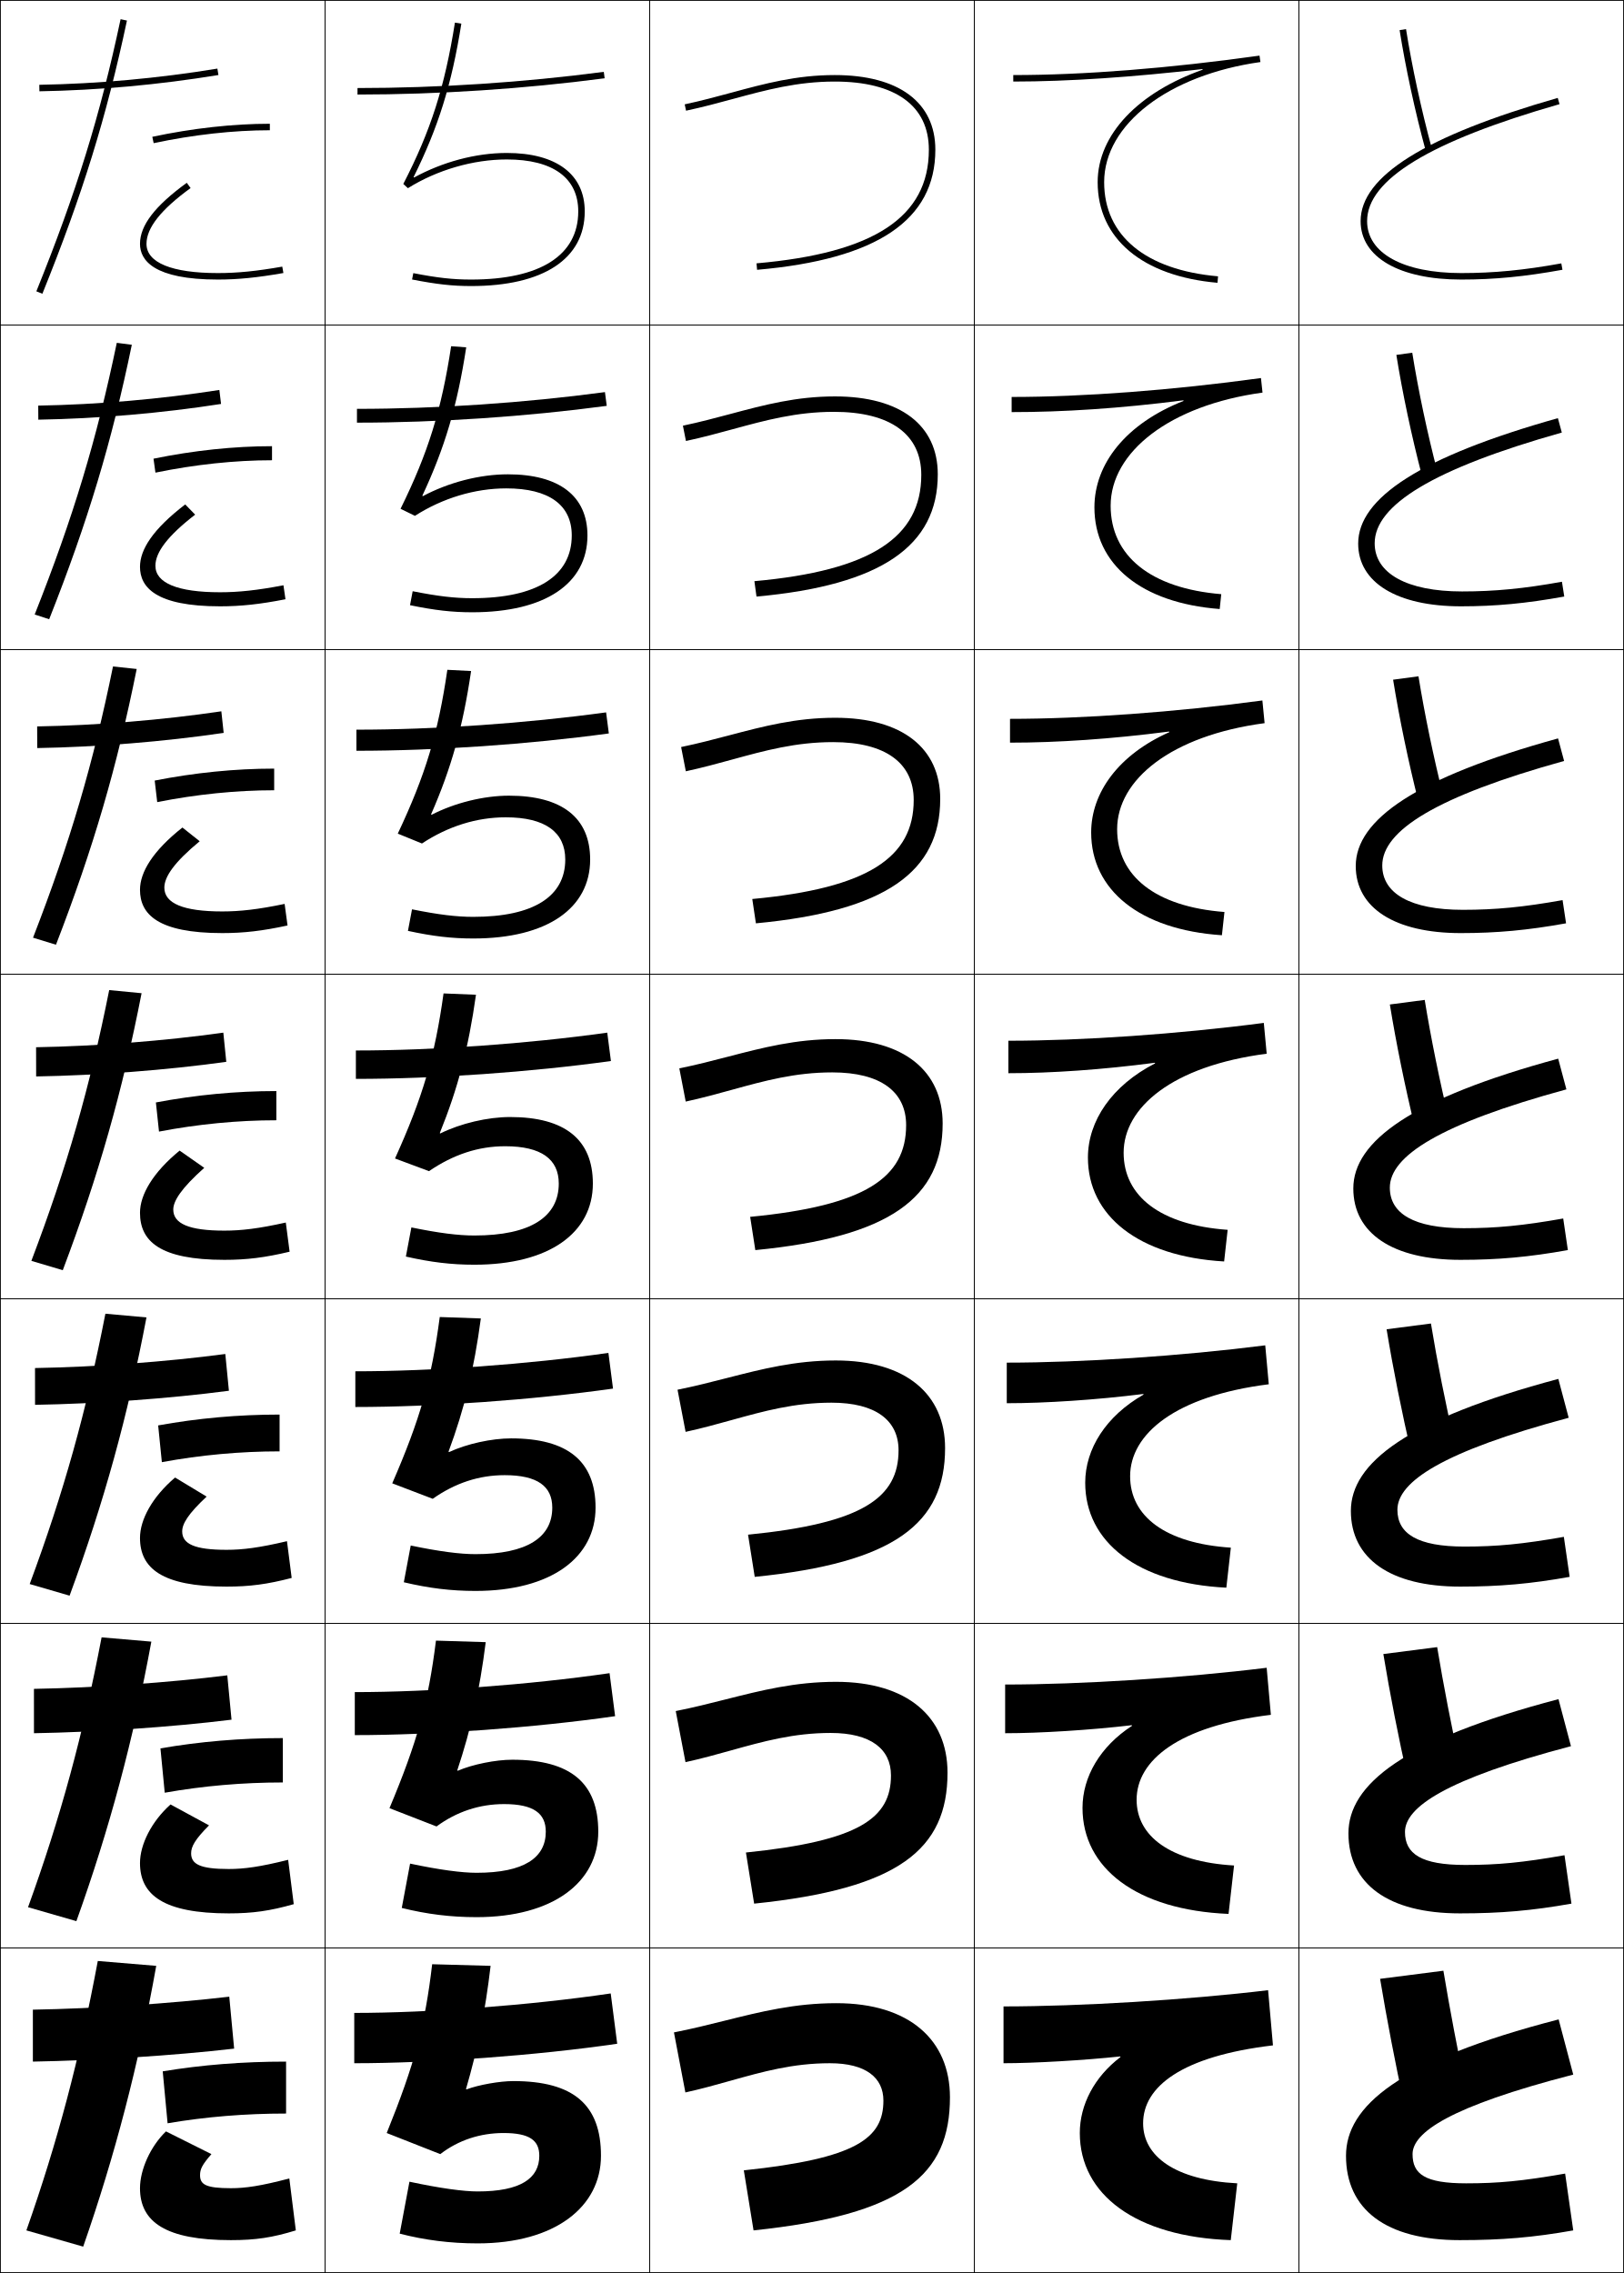
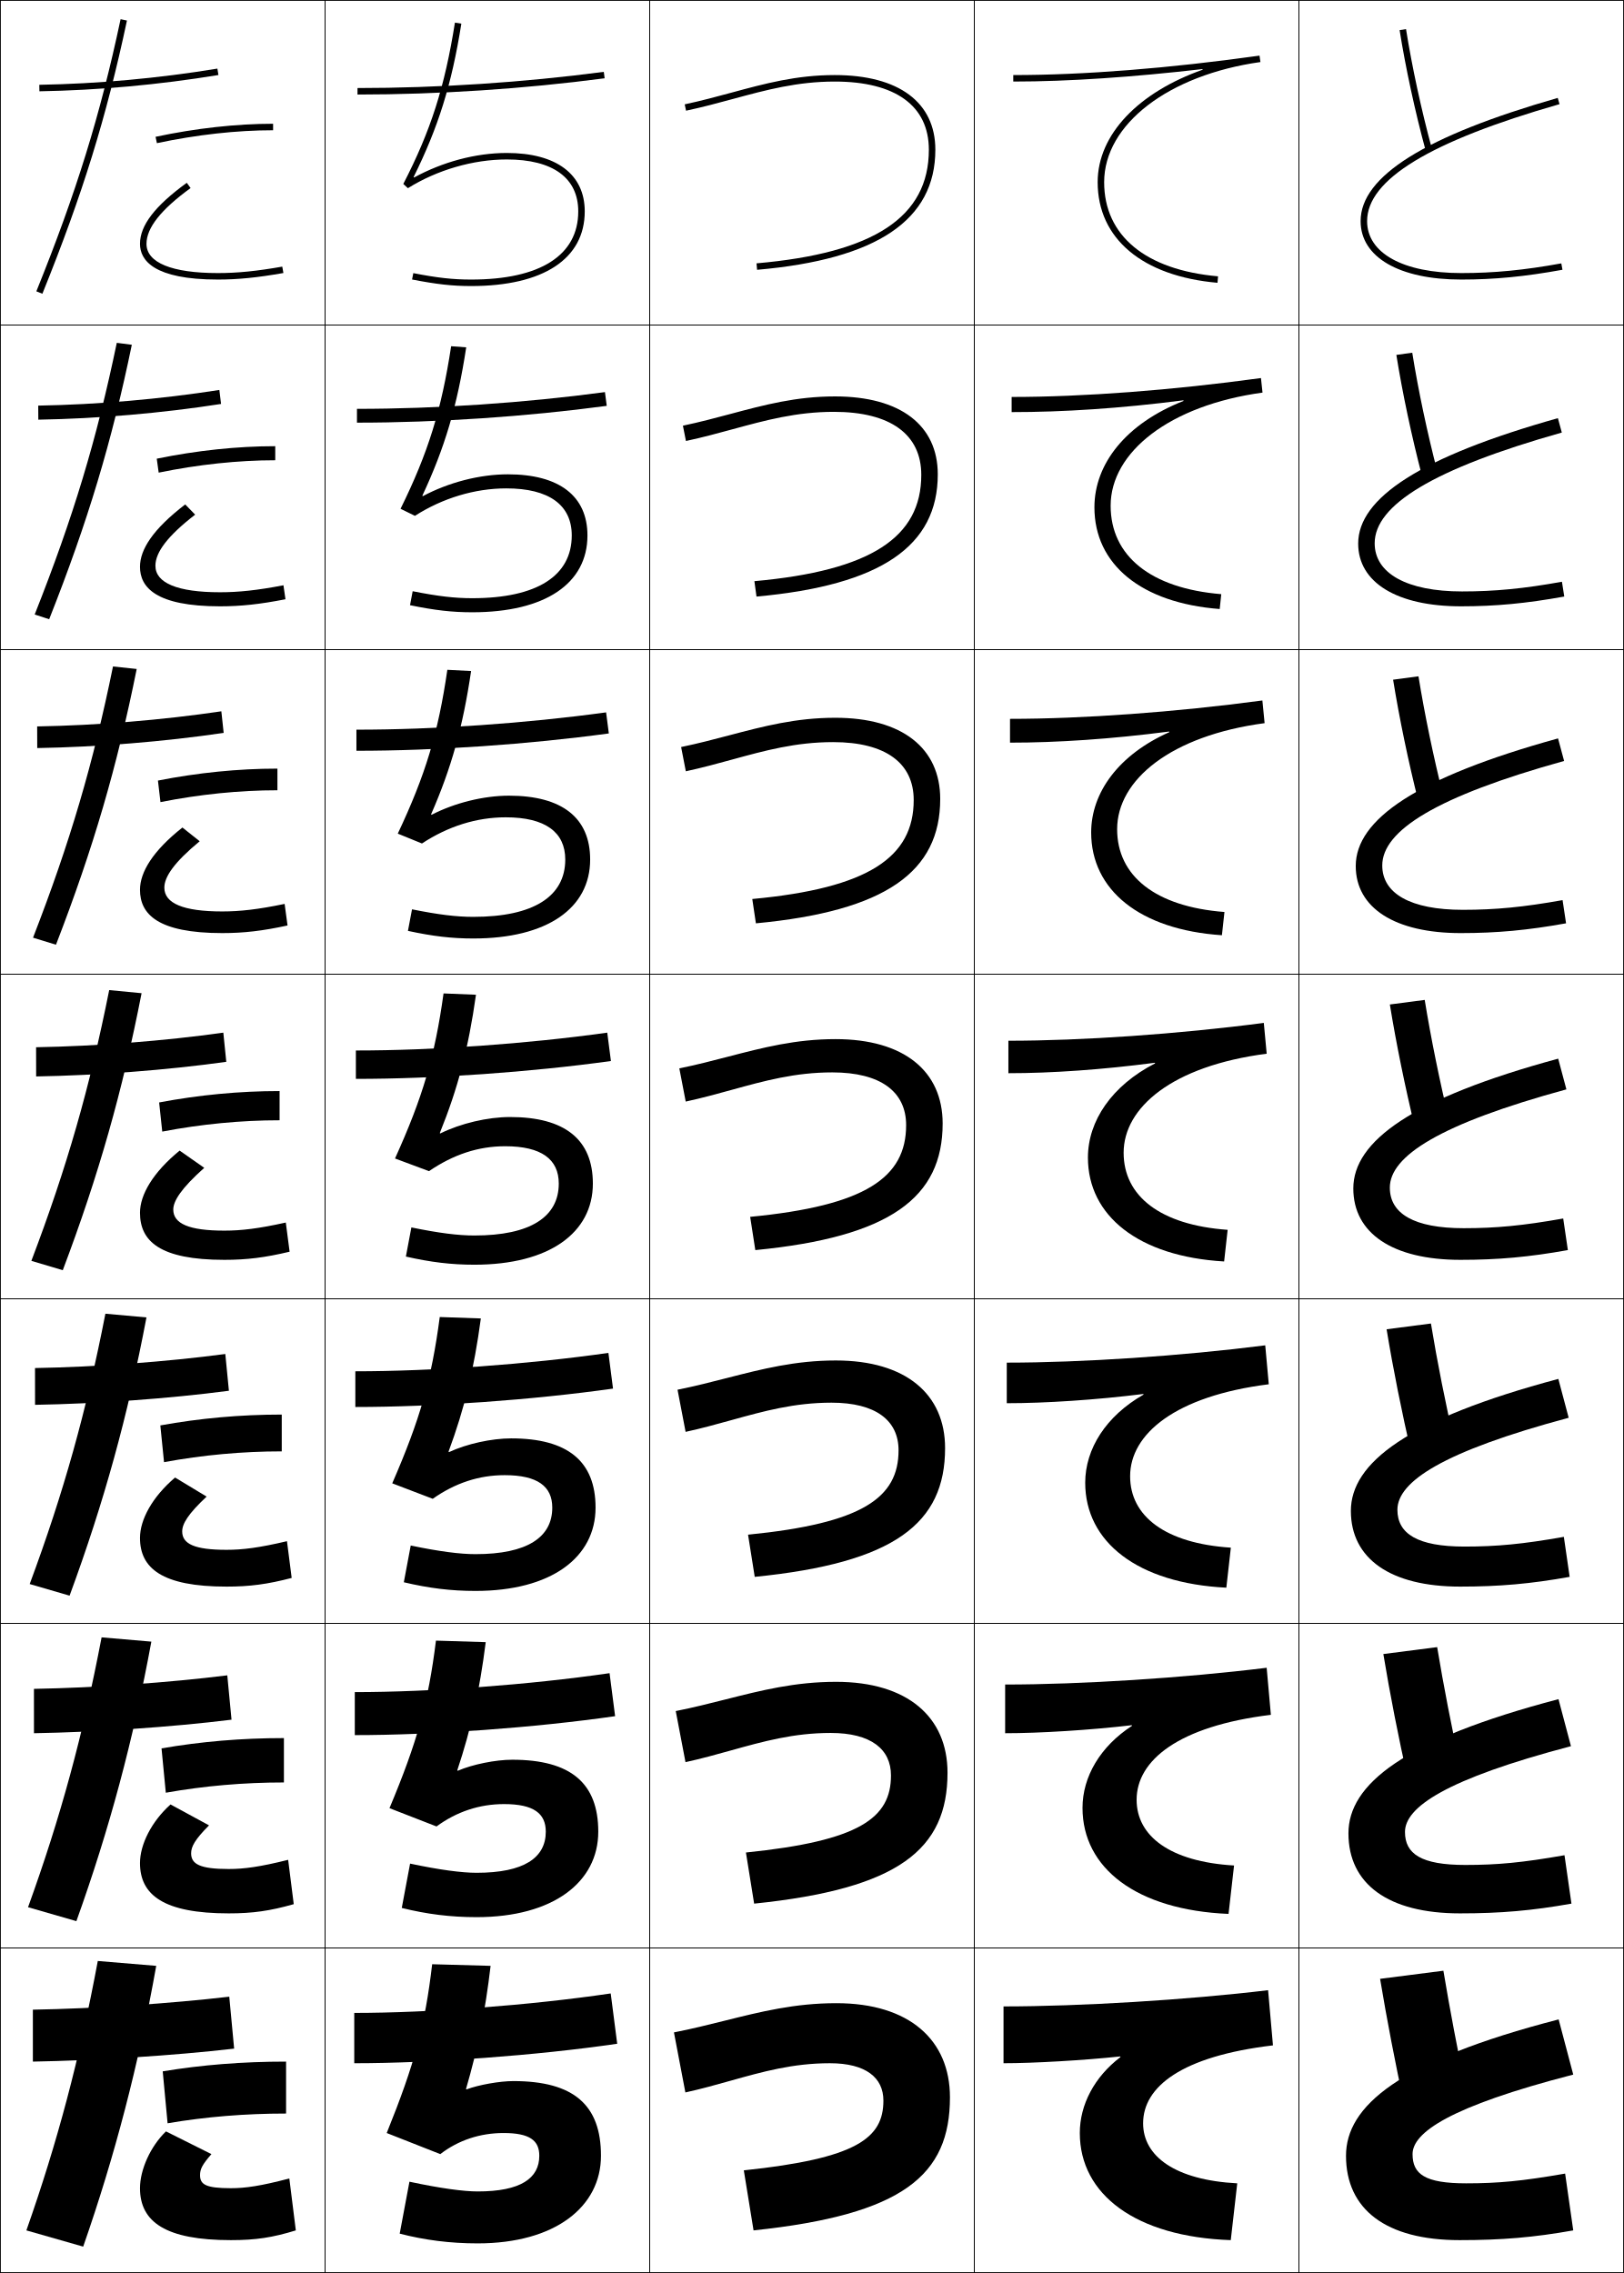
<svg xmlns="http://www.w3.org/2000/svg" width="500.25" height="700.25" viewBox="0 0 500.25 700.25" overflow="visible" enable-background="new 0 0 500.25 700.25" xml:space="preserve">
  <g id="glyphs">
    <g>
      <rect x="0.125" y="0.125" fill="none" stroke="#000000" stroke-width="0.25" width="100" height="100" />
      <rect x="400.125" y="0.125" fill="none" stroke="#000000" stroke-width="0.25" width="100" height="100" />
      <rect x="100.125" y="0.125" fill="none" stroke="#000000" stroke-width="0.25" width="100" height="100" />
      <rect x="200.125" y="0.125" fill="none" stroke="#000000" stroke-width="0.25" width="100" height="100" />
      <rect x="300.125" y="0.125" fill="none" stroke="#000000" stroke-width="0.25" width="100" height="100" />
      <rect x="0.125" y="100.125" fill="none" stroke="#000000" stroke-width="0.25" width="100" height="100" />
      <rect x="400.125" y="100.125" fill="none" stroke="#000000" stroke-width="0.25" width="100" height="100" />
      <rect x="100.125" y="100.125" fill="none" stroke="#000000" stroke-width="0.25" width="100" height="100" />
      <rect x="200.125" y="100.125" fill="none" stroke="#000000" stroke-width="0.25" width="100" height="100" />
      <rect x="300.125" y="100.125" fill="none" stroke="#000000" stroke-width="0.25" width="100" height="100" />
      <rect x="0.125" y="200.125" fill="none" stroke="#000000" stroke-width="0.25" width="100" height="100" />
      <rect x="400.125" y="200.125" fill="none" stroke="#000000" stroke-width="0.25" width="100" height="100" />
      <rect x="100.125" y="200.125" fill="none" stroke="#000000" stroke-width="0.25" width="100" height="100" />
      <rect x="200.125" y="200.125" fill="none" stroke="#000000" stroke-width="0.25" width="100" height="100" />
      <rect x="300.125" y="200.125" fill="none" stroke="#000000" stroke-width="0.25" width="100" height="100" />
      <rect x="0.125" y="300.125" fill="none" stroke="#000000" stroke-width="0.25" width="100" height="100" />
      <rect x="400.125" y="300.125" fill="none" stroke="#000000" stroke-width="0.25" width="100" height="100" />
      <rect x="100.125" y="300.125" fill="none" stroke="#000000" stroke-width="0.25" width="100" height="100" />
      <rect x="200.125" y="300.125" fill="none" stroke="#000000" stroke-width="0.25" width="100" height="100" />
      <rect x="300.125" y="300.125" fill="none" stroke="#000000" stroke-width="0.25" width="100" height="100" />
      <rect x="0.125" y="400.125" fill="none" stroke="#000000" stroke-width="0.25" width="100" height="100" />
      <rect x="400.125" y="400.125" fill="none" stroke="#000000" stroke-width="0.25" width="100" height="100" />
      <rect x="100.125" y="400.125" fill="none" stroke="#000000" stroke-width="0.25" width="100" height="100" />
      <rect x="200.125" y="400.125" fill="none" stroke="#000000" stroke-width="0.25" width="100" height="100" />
      <rect x="300.125" y="400.125" fill="none" stroke="#000000" stroke-width="0.25" width="100" height="100" />
      <rect x="0.125" y="500.125" fill="none" stroke="#000000" stroke-width="0.25" width="100" height="100" />
      <rect x="400.125" y="500.125" fill="none" stroke="#000000" stroke-width="0.25" width="100" height="100" />
      <rect x="100.125" y="500.125" fill="none" stroke="#000000" stroke-width="0.25" width="100" height="100" />
      <rect x="200.125" y="500.125" fill="none" stroke="#000000" stroke-width="0.25" width="100" height="100" />
      <rect x="300.125" y="500.125" fill="none" stroke="#000000" stroke-width="0.25" width="100" height="100" />
      <rect x="0.125" y="600.125" fill="none" stroke="#000000" stroke-width="0.25" width="100" height="100" />
      <rect x="400.125" y="600.125" fill="none" stroke="#000000" stroke-width="0.25" width="100" height="100" />
      <rect x="100.125" y="600.125" fill="none" stroke="#000000" stroke-width="0.25" width="100" height="100" />
      <rect x="200.125" y="600.125" fill="none" stroke="#000000" stroke-width="0.25" width="100" height="100" />
      <rect x="300.125" y="600.125" fill="none" stroke="#000000" stroke-width="0.25" width="100" height="100" />
    </g>
    <g>
      <path d="M431.137,9.281c1.826,11.532,4.75,25.058,8.023,37.105l1.93-0.523      c-3.255-11.982-6.162-25.43-7.977-36.895L431.137,9.281z" />
      <path d="M430.135,109.338c1.862,11.661,4.741,25.245,7.937,37.422l4.774-1.187      c-3.139-12.004-5.976-25.396-7.813-36.912L430.135,109.338z" />
      <path d="M429.133,209.396c1.899,11.788,4.733,25.432,7.849,37.737l7.62-1.849      c-3.022-12.025-5.789-25.362-7.651-36.929L429.133,209.396z" />
      <path d="M428.131,309.453c1.936,11.916,4.726,25.619,7.762,38.053l10.465-2.512      c-2.906-12.047-5.603-25.328-7.488-36.947L428.131,309.453z" />
      <path d="M427.129,409.51c1.972,12.044,4.717,25.807,7.674,38.369l13.311-3.175      c-2.79-12.068-5.416-25.295-7.326-36.965L427.129,409.51z" />
      <path d="M426.127,509.567c2.008,12.172,4.709,25.994,7.587,38.685l16.155-3.837      c-2.673-12.091-5.229-25.262-7.163-36.982L426.127,509.567z" />
      <path d="M451.625,644.125c-2.557-12.112-5.043-25.228-7-37l-19.5,2.5      c2.044,12.299,4.701,26.181,7.5,39L451.625,644.125z" />
    </g>
    <g>
      <path d="M11.198,89.75l1.854,0.75C25.445,59.826,32.749,36.228,39.103,6.333      l-1.956-0.416C30.819,35.688,23.544,59.193,11.198,89.75z" />
      <path d="M10.685,189.312l4.462,1.458c11.955-30.225,19.257-54.56,25.459-84.556      l-4.63-0.596C29.766,135.448,22.567,159.328,10.685,189.312z" />
      <path d="M10.173,288.875l7.07,2.167c11.516-29.776,18.818-54.847,24.867-84.945      l-7.304-0.777C28.713,235.208,21.592,259.462,10.173,288.875z" />
      <path d="M33.636,305.021C27.66,334.969,20.616,359.597,9.661,388.438l9.678,2.875      c11.077-29.328,18.379-55.135,24.275-85.334L33.636,305.021z" />
      <path d="M9.148,488l12.286,3.583c10.639-28.879,17.94-55.422,23.684-85.723      l-12.652-1.138C26.606,434.729,19.639,459.731,9.148,488z" />
      <path d="M8.637,587.562l14.893,4.292c10.201-28.431,17.501-55.709,23.092-86.111      l-15.326-1.319C25.553,534.489,18.664,559.865,8.637,587.562z" />
      <path d="M25.625,692.125c9.762-27.981,17.062-55.996,22.5-86.5l-18-1.5c-5.625,30.125-12.438,55.875-22,83      L25.625,692.125z" />
    </g>
    <g>
-       <path d="M46.917,42.146l0.416,1.957C59.575,41.501,71.952,40.125,83.125,40.125v-2      C71.814,38.125,59.294,39.516,46.917,42.146z" />
-       <path d="M83.792,141.791c-11.404,0-23.749,1.313-35.91,3.815l-0.597-4.297      c12.32-2.524,24.831-3.851,36.507-3.851V141.791z" />
-       <path d="M84.458,243.458c-11.634,0-23.949,1.249-36.028,3.652l-0.777-6.638      c12.262-2.417,24.765-3.681,36.806-3.681V243.458z" />
-       <path d="M48.021,339.636C60.226,337.326,72.72,336.125,85.125,336.125v9      c-11.865,0-24.148,1.186-36.146,3.489L48.021,339.636z" />
-       <path d="M86.125,447.125c-12.096,0-24.348,1.122-36.265,3.326l-1.139-11.319      c12.147-2.202,24.633-3.341,37.403-3.341V447.125z" />
-       <path d="M87.125,549.125c-12.326,0-24.546,1.06-36.382,3.163l-1.319-13.659      c12.09-2.095,24.566-3.171,37.701-3.171V549.125z" />
+       <path d="M47.917,42.146l0.416,1.957C60.575,41.501,72.952,40.125,84.125,40.125v-2      C72.814,38.125,60.294,39.516,47.917,42.146z" />
+       <path d="M84.791,141.791c-11.403,0-23.749,1.313-35.91,3.815l-0.597-4.297      c12.319-2.524,24.832-3.851,36.506-3.851V141.791z" />
+       <path d="M85.458,243.458c-11.634,0-23.949,1.249-36.028,3.652l-0.777-6.638      c12.262-2.417,24.765-3.681,36.806-3.681V243.458z" />
+       <path d="M49.021,339.636C61.226,337.326,73.72,336.125,86.125,336.125v9      c-11.865,0-24.148,1.186-36.146,3.489L49.021,339.636z" />
+       <path d="M86.792,447.125c-12.095,0-24.348,1.122-36.264,3.326l-1.139-11.319      c12.147-2.202,24.633-3.341,37.403-3.341V447.125z" />
+       <path d="M87.458,549.125c-12.326,0-24.547,1.06-36.382,3.163l-1.319-13.659      c12.089-2.095,24.566-3.171,37.701-3.171V549.125z" />
      <path d="M50.125,638.125c12.032-1.987,24.5-3,38-3v16c-12.557,0-24.746,0.996-36.5,3L50.125,638.125z" />
    </g>
    <g>
      <path d="M12.107,26.125l0.035,2c18.221-0.318,36.774-2.005,55.144-5.013l-0.323-1.975      C48.688,24.131,30.232,25.809,12.107,26.125z" />
      <path d="M11.776,124.958l0.029,4.333c18.413-0.321,37.851-1.975,56.287-4.844      l-0.52-4.312C49.328,122.982,30.088,124.639,11.776,124.958z" />
      <path d="M11.447,223.792l0.023,6.667c18.603-0.325,38.926-1.945,57.429-4.675      l-0.716-6.65C49.968,221.834,29.945,223.469,11.447,223.792z" />
      <path d="M11.116,322.625l0.018,9c18.794-0.328,40.003-1.915,58.572-4.506l-0.912-8.988      C50.607,320.686,29.802,322.299,11.116,322.625z" />
      <path d="M10.786,421.458l0.012,11.333c18.986-0.331,41.079-1.885,59.715-4.337      l-1.108-11.325C51.247,419.537,29.658,421.129,10.786,421.458z" />
      <path d="M10.456,520.292l0.006,13.666c19.177-0.334,42.156-1.854,60.857-4.168      l-1.304-13.663C51.887,518.389,29.515,519.959,10.456,520.292z" />
      <path d="M10.125,635.125c19.368-0.338,43.232-1.825,62-4l-1.5-16      c-18.098,2.115-41.253,3.664-60.5,4V635.125z" />
    </g>
    <g>
      <path d="M127.404,54.553c7.565-15.274,11.72-28.41,14.708-47.271l-1.976-0.312      c-3.146,19.85-7.455,33.318-15.901,49.698l1.418,1.306      C134.654,52.35,145.76,49.125,156.125,49.125c14.187,0,22,5.683,22,16c0,13.542-11.72,21-33,21      c-5.616,0-10.277-0.519-17.81-1.981l-0.381,1.963      C134.606,87.597,139.367,88.125,145.125,88.125c22.243,0,35-8.383,35-23c0-11.439-8.748-18-24-18      c-9.651,0-19.828,2.782-28.567,7.557L127.404,54.553z" />
      <path d="M143.615,107.005l-4.646-0.344c-2.989,19.678-7.111,32.883-15.584,50.083      l4.432,2.171c8.516-5.462,18.471-8.457,28.142-8.457      c13.175,0,20.167,5.125,20.167,14.5c0,12.44-10.716,19.333-30.667,19.333      c-5.395,0-10.48-0.592-18.341-2.151l-0.817,4.302      c7.68,1.575,12.953,2.182,19.159,2.182c22.518,0,35.5-8.866,35.5-23.666      c0-12.139-8.687-18.833-24.5-18.833c-8.737,0-18.302,2.509-26.21,6.724      l-0.153-0.129C136.998,137.946,140.848,125.07,143.615,107.005z" />
      <path d="M145.117,206.729l-7.317-0.375c-2.833,19.506-6.767,32.448-15.267,50.466      l7.445,3.037c8.033-5.3,16.837-8.065,25.813-8.065      c12.163,0,18.333,4.567,18.333,13c0,11.34-9.71,17.667-28.333,17.667      c-5.174,0-10.685-0.667-18.873-2.321l-1.254,6.641      c7.688,1.66,13.474,2.346,20.127,2.346c22.792,0,36-9.349,36-24.333      c0-12.836-8.626-19.667-25-19.667c-7.823,0-16.777,2.237-23.853,5.893      l-0.153-0.129C139.026,236.616,142.574,223.999,145.117,206.729z" />
      <path d="M136.631,306.047c-2.676,19.334-6.422,32.012-14.95,50.85l10.459,3.902      c7.55-5.14,15.203-7.674,23.485-7.674c11.151,0,16.5,4.01,16.5,11.5      c0,10.238-8.706,16-26,16c-4.952,0-10.888-0.74-19.405-2.49l-1.69,8.98      C132.726,388.859,139.024,389.625,146.125,389.625c23.067,0,36.5-9.832,36.5-25      c0-13.535-8.566-20.5-25.5-20.5c-6.909,0-15.252,1.965-21.495,5.061l-0.153-0.129      c5.578-13.772,8.822-26.13,11.143-42.604L136.631,306.047z" />
      <path d="M126.521,476.131l-2.127,11.321c7.704,1.827,14.515,2.673,22.063,2.673      c23.342,0,37-10.315,37-25.667c0-14.233-8.506-21.333-26-21.333      c-5.996,0-13.727,1.692-19.138,4.229l-0.154-0.129      c4.916-13.272,7.856-25.37,9.955-41.048l-12.659-0.438      c-2.52,19.162-6.078,31.576-14.634,51.233l12.473,4.768      c6.888-4.855,14.229-7.282,22.157-7.282c10.139,0,14.667,3.452,14.667,10      c0,9.137-7.702,14.333-23.667,14.333      C141.728,478.791,135.367,477.978,126.521,476.131z" />
      <path d="M126.323,574.128l-2.563,13.66c7.712,1.912,15.037,2.837,23.032,2.837      c23.618,0,37.5-10.798,37.5-26.333c0-14.932-8.446-22.167-26.5-22.167      c-5.082,0-12.202,1.421-16.781,3.396l-0.153-0.129      c4.253-12.771,6.89-24.609,8.765-39.491l-15.33-0.469      c-2.364,18.989-5.733,31.14-14.316,51.616l14.486,5.634      c6.225-4.573,13.254-6.891,20.829-6.891c9.126,0,12.833,2.895,12.833,8.5      c0,8.035-6.697,12.666-21.333,12.666      C142.282,576.958,135.497,576.07,126.323,574.128z" />
      <path d="M143.548,643.561c3.59-12.271,5.924-23.85,7.577-37.936l-18-0.5      c-2.208,18.817-5.389,30.704-14,52l16.5,6.5c5.562-4.29,12.279-6.5,19.5-6.5      c8.115,0,11,2.338,11,7c0,6.934-5.692,11-19,11c-4.288,0-11.498-0.962-21-3l-3,16      c7.72,1.996,15.557,3,24,3c23.892,0,38-11.281,38-27c0-15.63-8.385-23-27-23      c-4.167,0-10.677,1.148-14.423,2.564L143.548,643.561z" />
    </g>
    <g>
      <path d="M110.125,27.125v2c24.921,0,51.247-1.732,76.13-5.009l-0.261-1.982      C161.196,25.399,134.96,27.125,110.125,27.125z" />
      <path d="M109.958,125.958v4.25c24.737,0,52.096-1.844,76.942-5.174l-0.551-4.236      C161.54,124.133,134.473,125.958,109.958,125.958z" />
      <path d="M109.792,224.792v6.5c24.553,0,52.946-1.955,77.754-5.339l-0.841-6.489      C161.884,222.868,133.986,224.792,109.792,224.792z" />
      <path d="M109.625,323.625v8.75c24.368,0,53.795-2.065,78.565-5.504l-1.131-8.742      C162.229,321.602,133.499,323.625,109.625,323.625z" />
      <path d="M109.458,422.458v11c24.184,0,54.645-2.177,79.377-5.669l-1.42-10.995      C162.573,420.336,133.011,422.458,109.458,422.458z" />
      <path d="M109.292,521.292v13.25c24,0,55.494-2.288,80.188-5.835l-1.71-13.247      C162.917,519.069,132.524,521.292,109.292,521.292z" />
      <path d="M109.125,635.625c23.815,0,56.344-2.398,81-6l-2-15.5c-24.863,3.679-56.088,6-79,6V635.625z" />
    </g>
    <path d="M387.986,17.135C360.098,21.054,333.866,23.125,312.125,23.125v2     c17.123,0,36.999-1.39,58.28-3.838l0.068,0.188     C350.832,28.4,338.125,41.339,338.125,56.125c0,17.387,13.799,28.974,36.913,30.996     l0.174-1.992C352.914,83.178,340.125,72.606,340.125,56.125     c0-17.808,19.795-33.026,48.139-37.01L387.986,17.135z" />
    <path d="M311.625,122.292v4.667c15.822,0,33.335-1.117,52.895-3.631l0.068,0.188     c-17.812,7.002-27.463,19.417-27.463,32.777c0,17.539,14.354,29.469,38.595,31.33     l0.478-4.577C354.393,181.249,342.125,171.222,342.125,155.792     c0-16.497,18.16-30.926,46.782-34.842l-0.481-4.483     C361.029,120.232,333.659,122.292,311.625,122.292z" />
    <path d="M311.125,221.458v7.333c14.521,0,31.139-1.101,49.009-3.423l0.068,0.188     C344.641,232.468,336.125,244.126,336.125,256.458c0,17.691,14.908,29.964,40.275,31.664     l0.782-7.161C355.872,279.32,344.125,269.838,344.125,255.458     c0-15.185,16.525-28.826,45.426-32.673l-0.686-6.987     C361.961,219.411,333.453,221.458,311.125,221.458z" />
    <g>
      <path d="M310.625,320.625v10c13.221,0,28.943-1.085,45.123-3.216l0.068,0.188      C342.506,334.419,335.125,345.321,335.125,356.625c0,17.844,15.464,30.459,41.957,31.998      l1.086-9.746C357.352,377.392,346.125,368.454,346.125,355.125      c0-13.874,14.891-26.727,44.069-30.505l-0.889-9.49      C362.893,318.59,333.246,320.625,310.625,320.625z" />
      <path d="M310.125,419.791v12.501c11.92,0,27.566-1.024,42.07-2.843l0.068,0.188      c-11.562,6.592-17.973,16.719-17.973,27.154c0,18.202,16.041,30.966,43.472,32.332      l1.391-12.33C358.889,475.468,348.125,467.061,348.125,454.791      c0-12.988,13.858-24.704,42.713-28.336l-1.093-11.993      C363.824,417.769,333.039,419.791,310.125,419.791z" />
      <path d="M309.625,518.958v15c10.619,0,26.188-0.962,39.019-2.468l0.068,0.188      c-9.814,6.361-15.254,15.712-15.254,25.28c0,18.56,16.618,31.472,44.986,32.666      l1.695-14.915C360.425,573.544,350.125,565.667,350.125,554.458      c0-12.104,12.827-22.682,41.356-26.168l-1.296-14.497      C364.756,516.946,332.832,518.958,309.625,518.958z" />
      <path d="M345.159,633.719C337.094,639.849,332.625,648.424,332.625,657.125      c0,18.917,17.195,31.978,46.5,33l2-17.5c-19.163-1.005-29-8.352-29-18.5      c0-11.219,11.795-20.66,40-24l-1.5-17c-24.938,3-58,5-81.5,5v17.5      c9.318,0,24.812-0.9,35.966-2.094L345.159,633.719z" />
    </g>
    <g>
      <path d="M419.125,68.125c0,11.103,11.879,18,31,18c10.219,0,19.543-0.902,31.179-3.016      l-0.357-1.969C469.435,83.232,460.217,84.125,450.125,84.125c-17.888,0-29-6.131-29-16      c0-12.812,19.389-24.602,59.275-36.039l-0.551-1.922      C438.988,41.881,419.125,54.298,419.125,68.125z" />
      <path d="M479.896,128.824C437.597,140.716,418.375,153.409,418.375,167.458      c0,12.003,11.945,19.333,31.666,19.333c10.685,0,20.09-0.891,31.816-3.013      l-0.715-4.557c-11.804,2.128-20.705,2.987-30.768,2.987      c-17.023,0-26.917-5.582-26.917-14.833c0-11.772,18.02-22.937,57.646-34.116      L479.896,128.824z" />
      <path d="M479.941,227.484C436.206,239.551,417.625,252.521,417.625,266.792      c0,12.904,12.012,20.667,32.333,20.667c11.149,0,20.636-0.879,32.453-3.011      l-1.072-7.146c-12.095,2.166-20.681,2.99-30.714,2.99      c-16.159,0-24.833-5.033-24.833-13.667c0-10.731,16.649-21.271,56.017-32.193      L479.941,227.484z" />
      <path d="M479.987,326.145C434.815,338.386,416.875,351.633,416.875,366.125      c0,13.805,12.078,22,33,22c11.614,0,21.182-0.867,33.09-3.008l-1.43-9.734      C469.148,377.585,460.879,378.375,450.875,378.375c-15.295,0-22.75-4.483-22.75-12.5      c0-9.69,15.28-19.605,54.388-30.27L479.987,326.145z" />
      <path d="M480.033,424.805C433.425,437.221,416.125,450.744,416.125,465.458      c0,14.706,12.145,23.333,33.666,23.333c12.08,0,21.729-0.855,33.728-3.005      l-1.787-12.323c-12.679,2.239-20.633,2.995-30.606,2.995      c-14.431,0-20.667-3.935-20.667-11.333c0-8.65,13.911-17.94,52.759-28.347      L480.033,424.805z" />
      <path d="M480.079,523.465C432.033,536.056,415.375,549.856,415.375,564.792      c0,15.606,12.211,24.666,34.333,24.666c12.545,0,22.274-0.844,34.363-3.002      l-2.143-14.912c-12.972,2.276-20.609,2.998-30.554,2.998      c-13.567,0-18.583-3.386-18.583-10.167c0-7.609,12.541-16.275,51.129-26.423      L480.079,523.465z" />
      <path d="M480.125,622.125c-49.482,12.766-65.5,26.844-65.5,42c0,16.508,12.277,26,35,26      c13.01,0,22.82-0.833,35-3l-2.5-17.5c-13.264,2.312-20.585,3-30.5,3c-12.703,0-16.5-2.836-16.5-9      c0-6.568,11.172-14.61,49.5-24.5L480.125,622.125z" />
    </g>
    <path d="M43.125,75.125c0,5.019,4.164,11,24,11c6.129,0,12.163-0.603,20.174-2.016     l-0.348-1.969C79.062,83.531,73.132,84.125,67.125,84.125c-14.187,0-22-3.196-22-9     c0-4.927,4.444-10.55,13.588-17.191l-1.176-1.617     C47.705,63.458,43.125,69.435,43.125,75.125z" />
    <path d="M87.313,180.305c-8.051,1.548-13.777,2.153-19.521,2.153     c-13.108,0-19.917-2.852-19.917-8.167c0-4.146,3.756-9.19,12.24-15.743     l-3.063-3.147C47.045,163.081,43.125,169.307,43.125,174.625     c0,6.255,4.797,12.167,24.667,12.167c6.385,0,12.27-0.633,20.145-2.18     L87.313,180.305z" />
    <path d="M87.676,278.469c-8.212,1.706-13.735,2.323-19.218,2.323     c-12.028,0-17.833-2.507-17.833-7.333c0-3.365,3.067-7.83,10.892-14.294     l-5.325-4.228C47.092,262.131,43.125,268.671,43.125,274.125     c0,7.492,5.431,13.333,25.333,13.333c6.642,0,12.378-0.664,20.116-2.344     L87.676,278.469z" />
    <g>
      <path d="M51.125,656.625c-4.766,4.591-8,11.782-8,17.5c0,10.441,7.968,16,28,16      c7.667,0,12.807-0.787,20-3l-2-16c-8.857,2.335-13.567,3-18,3c-7.711,0-9.5-1.127-9.5-4      c0-1.837,0.576-3.136,3.5-6.5L51.125,656.625z" />
      <path d="M88.762,572.961c-8.696,2.178-13.609,2.831-18.304,2.831      c-8.791,0-11.583-1.473-11.583-4.834c0-2.086,1.177-4.247,5.515-8.615      l-11.863-6.437C46.619,561.204,43.125,568.283,43.125,573.958      c0,9.871,7.333,15.5,27.333,15.5c7.41,0,12.699-0.757,20.029-2.836L88.762,572.961z" />
      <path d="M88.4,474.797c-8.535,2.021-13.651,2.661-18.609,2.661      c-9.87,0-13.667-1.816-13.667-5.666c0-2.336,1.778-5.359,7.529-10.73      l-9.725-5.873C46.879,461.193,43.125,468.159,43.125,473.792c0,9.3,6.699,15,26.667,15      c7.154,0,12.592-0.727,20.058-2.672L88.4,474.797z" />
      <path d="M43.125,373.625c0,8.729,6.065,14.5,26,14.5c6.898,0,12.485-0.695,20.087-2.508      l-1.174-8.984C79.665,378.496,74.345,379.125,69.125,379.125c-10.949,0-15.75-2.162-15.75-6.5      c0-2.585,2.379-6.471,9.544-12.846l-7.588-5.309      C47.139,361.182,43.125,368.035,43.125,373.625z" />
    </g>
    <g>
      <path d="M225.359,28.531c-4.602,1.246-9.36,2.536-14.442,3.615l0.416,1.957      c5.135-1.092,9.921-2.389,14.549-3.643C236.01,27.717,245.576,25.125,257.125,25.125      c18.701,0,29,7.458,29,21c0,20.712-16.869,31.834-53.087,35.004l0.175,1.992      C270.163,79.888,288.125,67.786,288.125,46.125c0-14.617-11.299-23-31-23      C245.31,23.125,235.619,25.751,225.359,28.531z" />
      <path d="M210.365,131.143l0.934,4.714c5.095-1.089,9.847-2.384,14.442-3.636      c10.087-2.75,19.614-5.346,31.135-5.346c17.44,0,26.917,6.962,26.917,19.417      c0,19.194-15.427,29.502-51.407,32.753l0.646,4.744      C271.518,180.285,288.875,168.168,288.875,146.125c0-15.12-11.498-24-31.667-24      c-11.978,0-21.802,2.625-32.203,5.404      C220.339,128.775,215.516,130.065,210.365,131.143z" />
      <path d="M209.813,230.141l1.451,7.47c5.055-1.087,9.773-2.38,14.335-3.63      C235.645,231.226,245.133,228.625,256.625,228.625c16.18,0,24.833,6.465,24.833,17.833      c0,17.675-13.983,27.17-49.725,30.502l1.117,7.495      C272.873,280.683,289.625,268.55,289.625,246.125c0-15.624-11.696-25-32.333-25      c-12.141,0-22.098,2.624-32.64,5.403      C219.923,227.773,215.034,229.063,209.813,230.141z" />
      <path d="M209.261,329.138l1.968,10.227c5.015-1.084,9.699-2.376,14.229-3.624      C235.462,332.98,244.911,330.375,256.375,330.375c14.919,0,22.75,5.969,22.75,16.25      c0,16.157-12.541,24.839-48.044,28.252l1.588,10.246      C274.228,381.08,290.375,368.932,290.375,346.125c0-16.127-11.896-26-33-26      c-12.303,0-22.394,2.623-33.077,5.401      C219.506,326.771,214.552,328.061,209.261,329.138z" />
      <path d="M208.708,428.135l2.486,12.983c4.974-1.082,9.625-2.372,14.121-3.618      c9.963-2.765,19.374-5.375,30.81-5.375c13.658,0,20.666,5.473,20.666,14.666      c0,14.64-11.099,22.508-46.362,26.002l2.059,12.997      C275.582,481.478,291.125,469.313,291.125,446.125c0-16.63-12.095-27-33.667-27      c-12.465,0-22.689,2.622-33.514,5.399      C219.089,425.769,214.069,427.058,208.708,428.135z" />
      <path d="M208.157,527.132l3.003,15.739c4.934-1.078,9.55-2.367,14.015-3.612      C235.097,536.49,244.468,533.875,255.875,533.875c12.397,0,18.583,4.976,18.583,13.083      c0,13.121-9.656,20.176-44.681,23.751l2.529,15.749      C276.937,581.876,291.875,569.696,291.875,546.125c0-17.133-12.293-28-34.333-28      c-12.628,0-22.985,2.622-33.951,5.398      C218.673,524.767,213.587,526.056,208.157,527.132z" />
      <path d="M257.625,617.125c-12.791,0-23.281,2.621-34.388,5.396      c-4.981,1.243-10.132,2.531-15.633,3.607L211.125,644.625      c4.894-1.076,9.476-2.363,13.908-3.606C234.914,638.245,244.246,635.625,255.625,635.625      c11.137,0,16.5,4.479,16.5,11.5c0,11.603-8.215,17.844-43,21.5l3,18.5      c46.166-4.852,60.5-17.047,60.5-41C292.625,628.489,280.133,617.125,257.625,617.125z" />
    </g>
  </g>
</svg>
